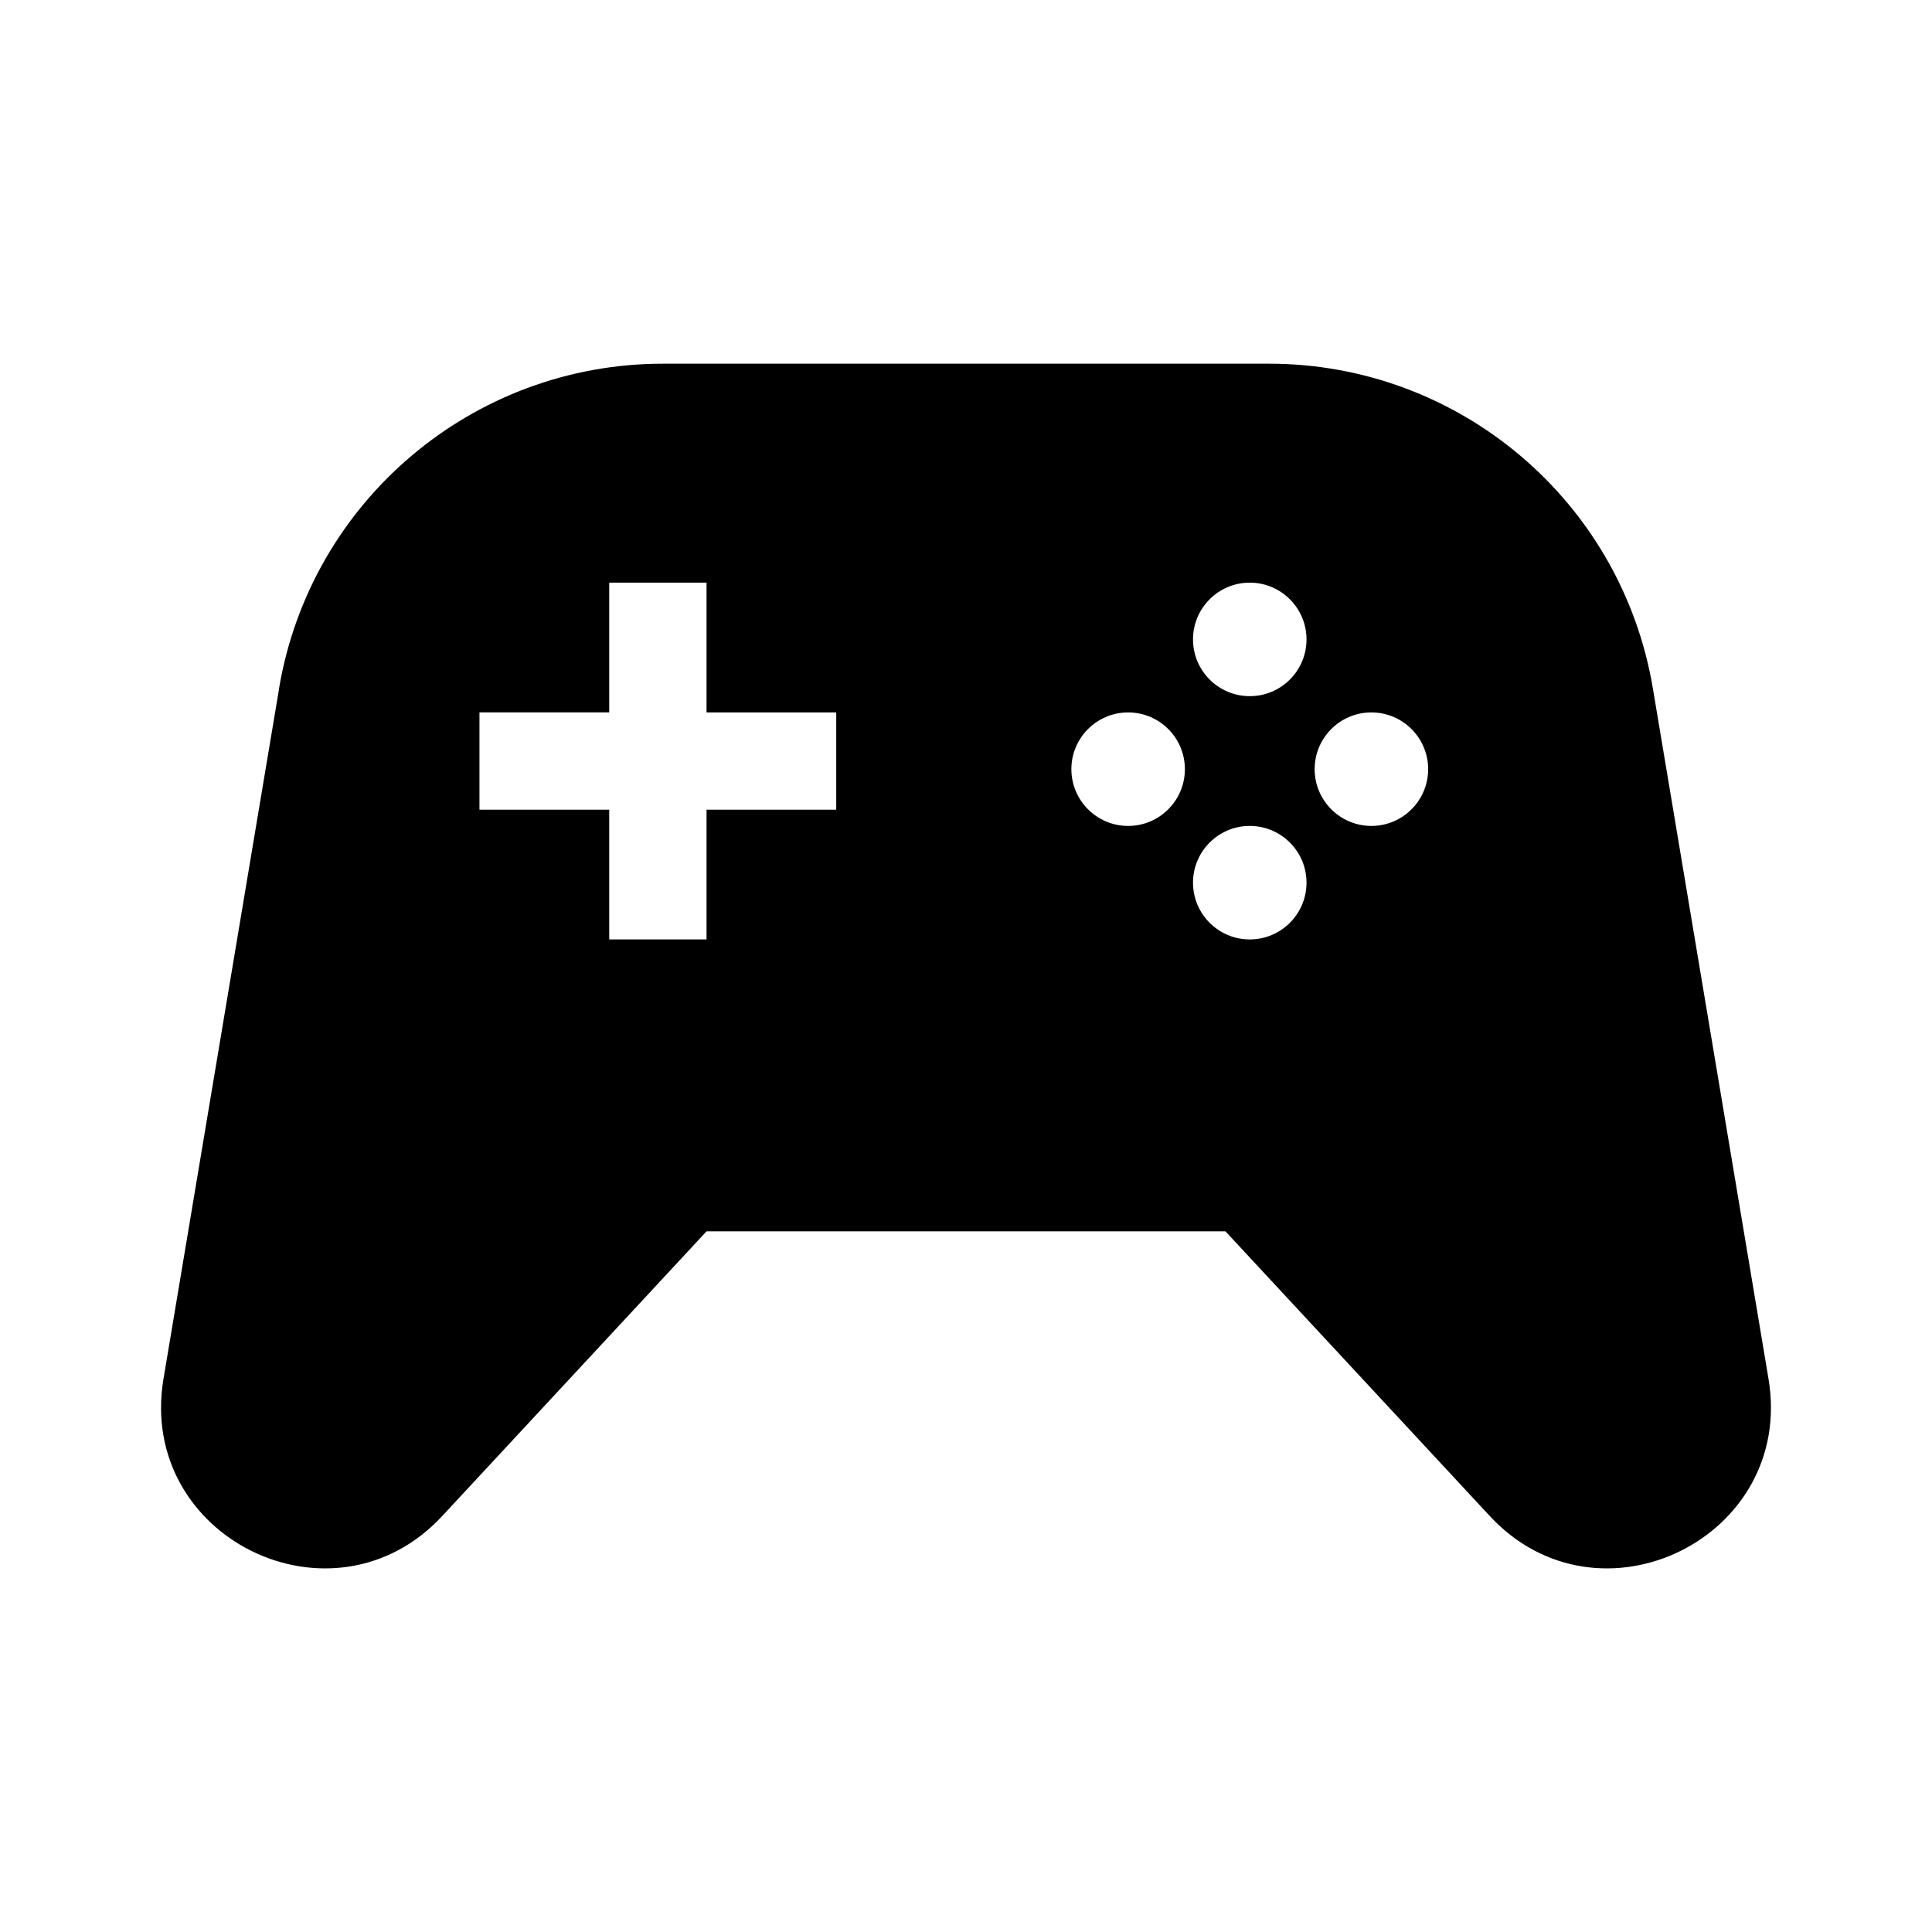
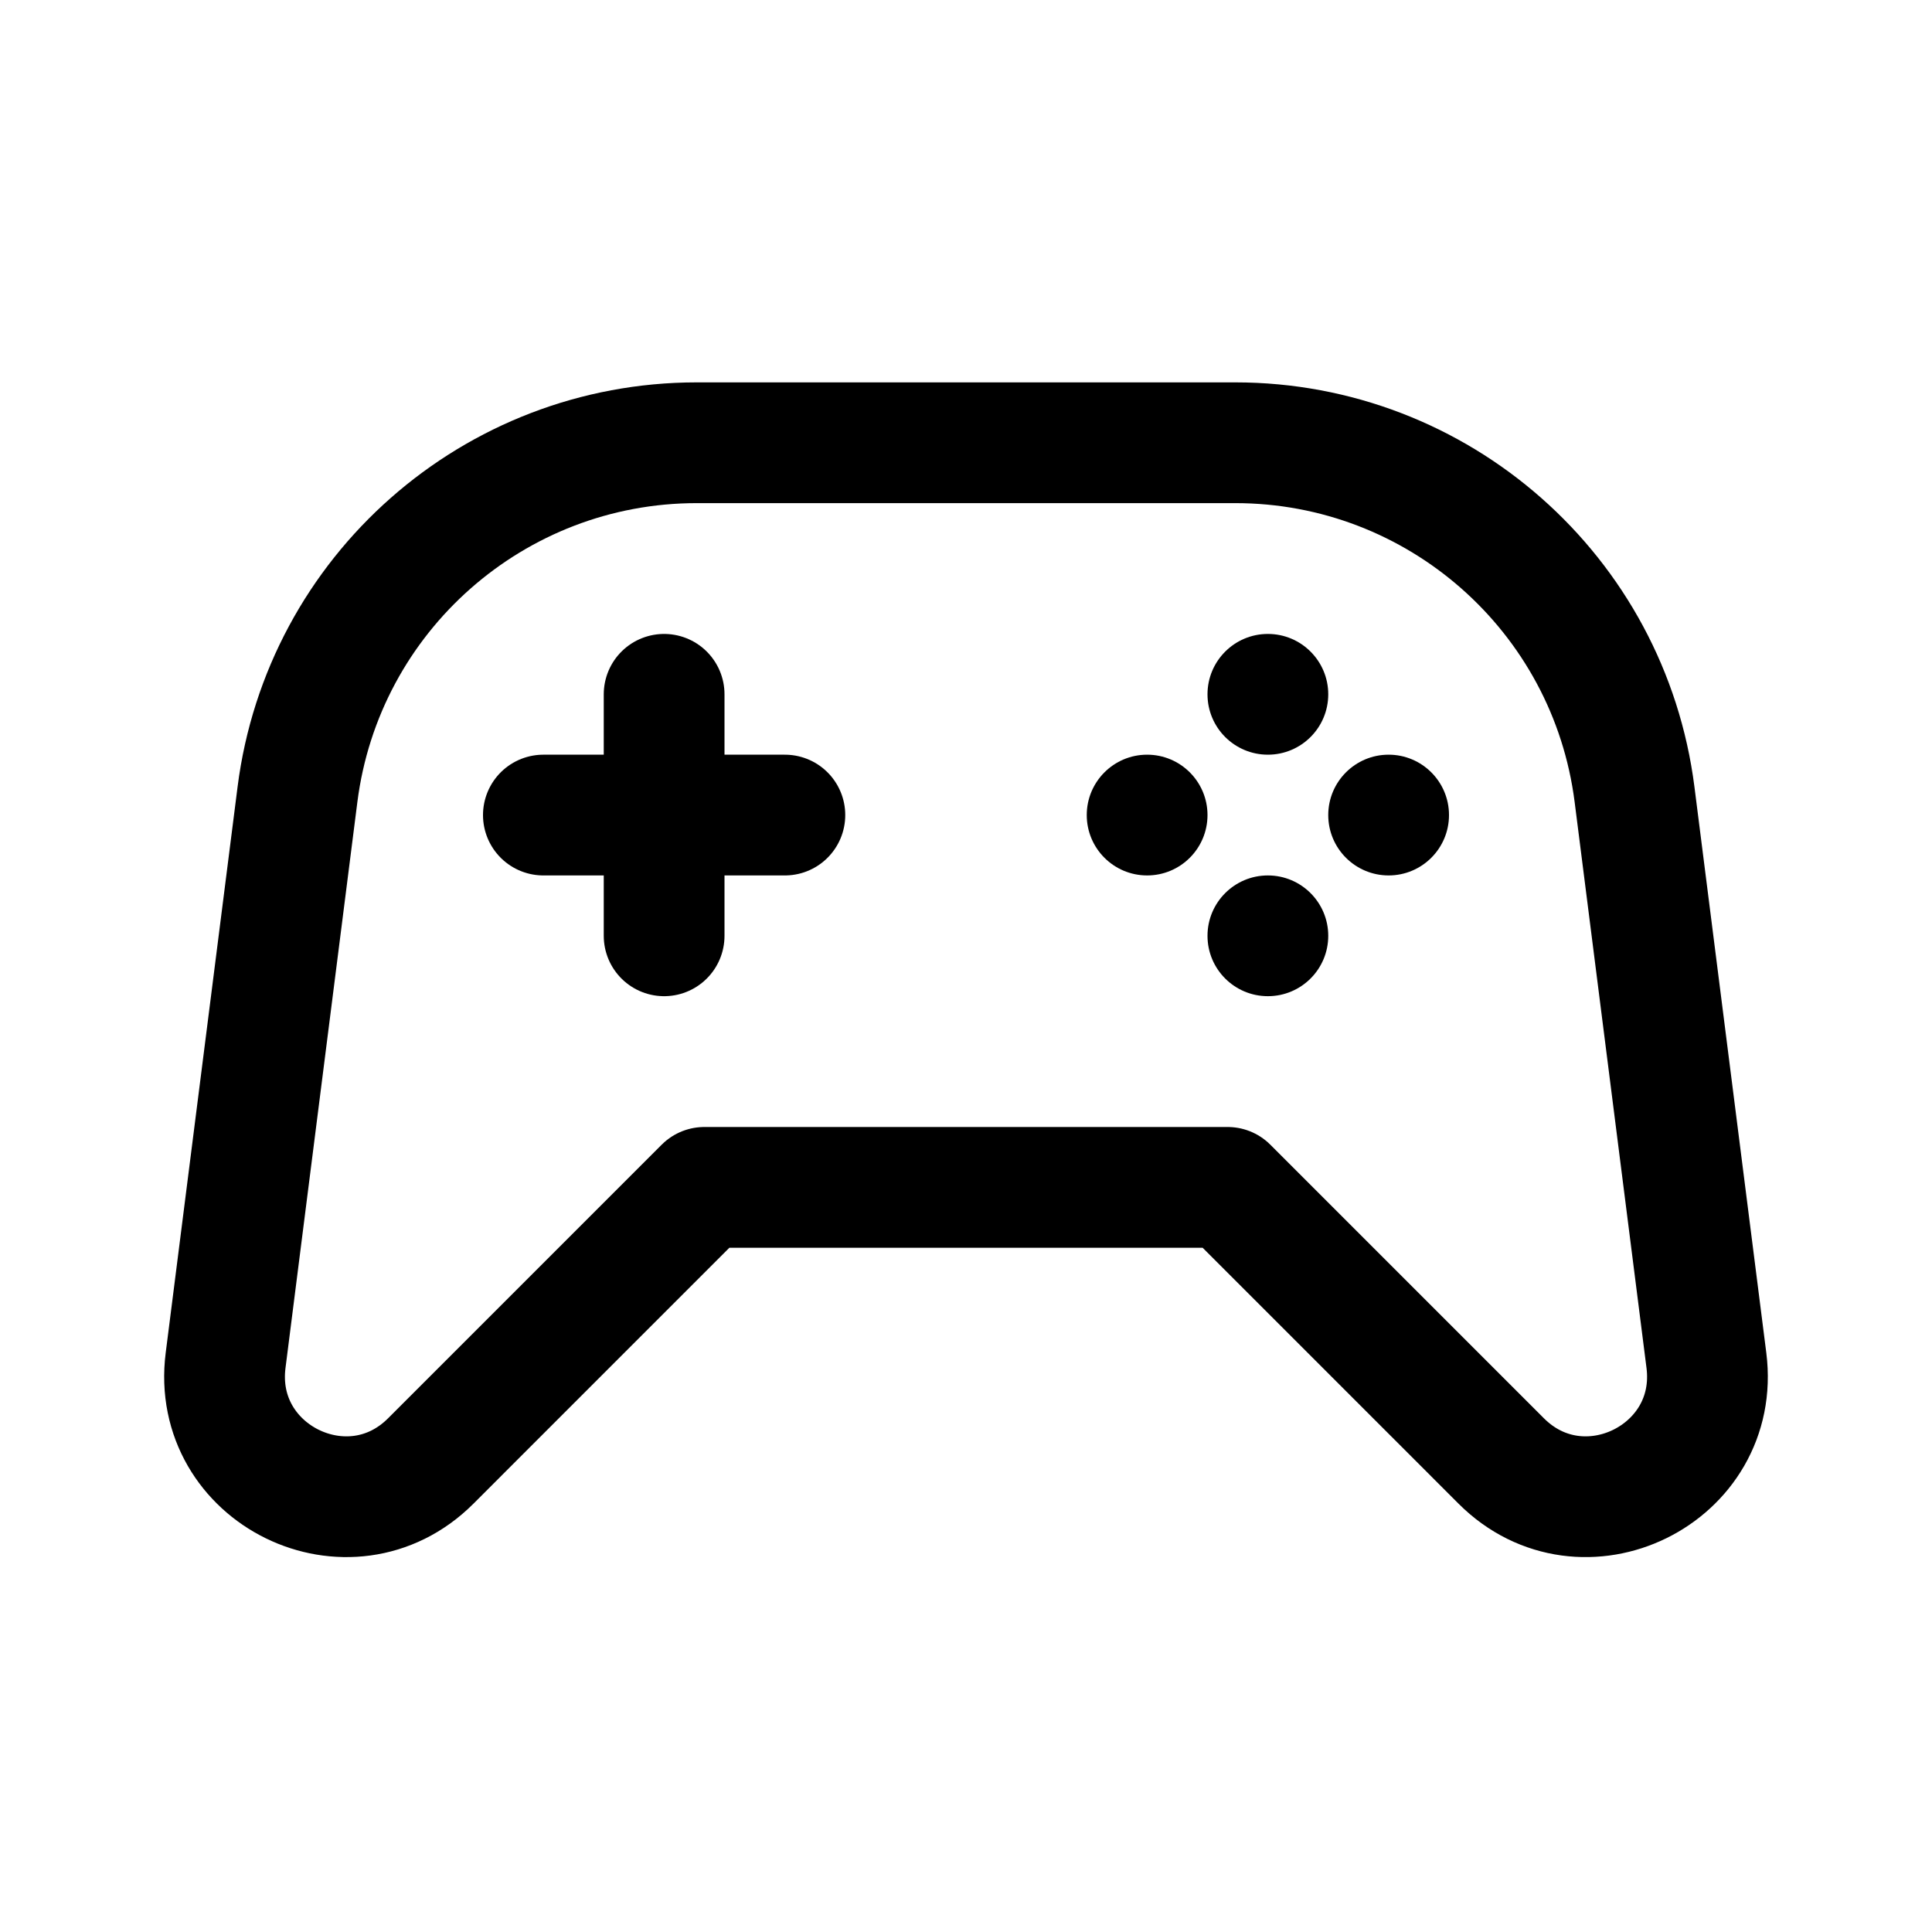
- <svg xmlns="http://www.w3.org/2000/svg" width="24" height="24" viewBox="0 0 24 24" fill="none" version="1.1" id="svg6">
-   <defs id="defs10" />
-   <path fill-rule="evenodd" clip-rule="evenodd" d="m 3.467,8.554 -1.436,8.574 c -0.33,1.972 2.103,3.169 3.463,1.704 l 3.283,-3.536 h 3.223 3.223 l 3.283,3.536 c 1.36,1.465 3.793,0.268 3.463,-1.704 l -1.436,-8.574 c -0.39,-2.33 -2.407,-4.036 -4.769,-4.036 h -3.764 -3.765 c -2.362,0 -4.378,1.707 -4.769,4.036 z m 4.101,-1.316 h 1.209 v 1.612 H 10.388 V 10.058 H 8.777 v 1.612 h -1.209 v -1.612 h -1.612 V 8.849 h 1.612 z m 8.662,0.705 c 0,0.389 -0.316,0.705 -0.705,0.705 -0.389,0 -0.705,-0.316 -0.705,-0.705 0,-0.389 0.316,-0.705 0.705,-0.705 0.389,0 0.705,0.316 0.705,0.705 z m -0.705,3.727 c 0.389,0 0.705,-0.316 0.705,-0.705 0,-0.389 -0.316,-0.705 -0.705,-0.705 -0.389,0 -0.705,0.316 -0.705,0.705 0,0.389 0.316,0.705 0.705,0.705 z m -0.806,-2.115 c 0,0.389 -0.316,0.705 -0.705,0.705 -0.389,0 -0.705,-0.316 -0.705,-0.705 0,-0.389 0.316,-0.705 0.705,-0.705 0.39,0 0.705,0.316 0.705,0.705 z m 2.317,0.705 c 0.389,0 0.705,-0.316 0.705,-0.705 0,-0.389 -0.316,-0.705 -0.705,-0.705 -0.39,0 -0.705,0.316 -0.705,0.705 0,0.389 0.316,0.705 0.705,0.705 z" fill="#000000" id="path4" />
+ <svg xmlns="http://www.w3.org/2000/svg" width="192" height="192" viewBox="0 0 192 192" fill="none">
+   <path d="M29.561 78.961L22.42 135.193C20.979 146.54 34.722 153.278 42.81 145.19L70 118H122L149.19 145.19C157.278 153.278 171.021 146.54 169.58 135.193L162.44 78.961C159.902 58.978 142.901 44 122.758 44H69.242C49.099 44 32.098 58.978 29.561 78.961Z" stroke="black" stroke-width="12" stroke-linejoin="round" />
+   <path d="M66 69V81M66 93V81M66 81H54M66 81H78" stroke="black" stroke-width="12" stroke-linecap="round" />
+   <circle cx="126" cy="69" r="6" fill="black" />
+   <circle cx="126" cy="93" r="6" fill="black" />
+   <circle cx="138" cy="81" r="6" transform="rotate(90 138 81)" fill="black" />
+   <circle cx="114" cy="81" r="6" transform="rotate(90 114 81)" fill="black" />
</svg>
